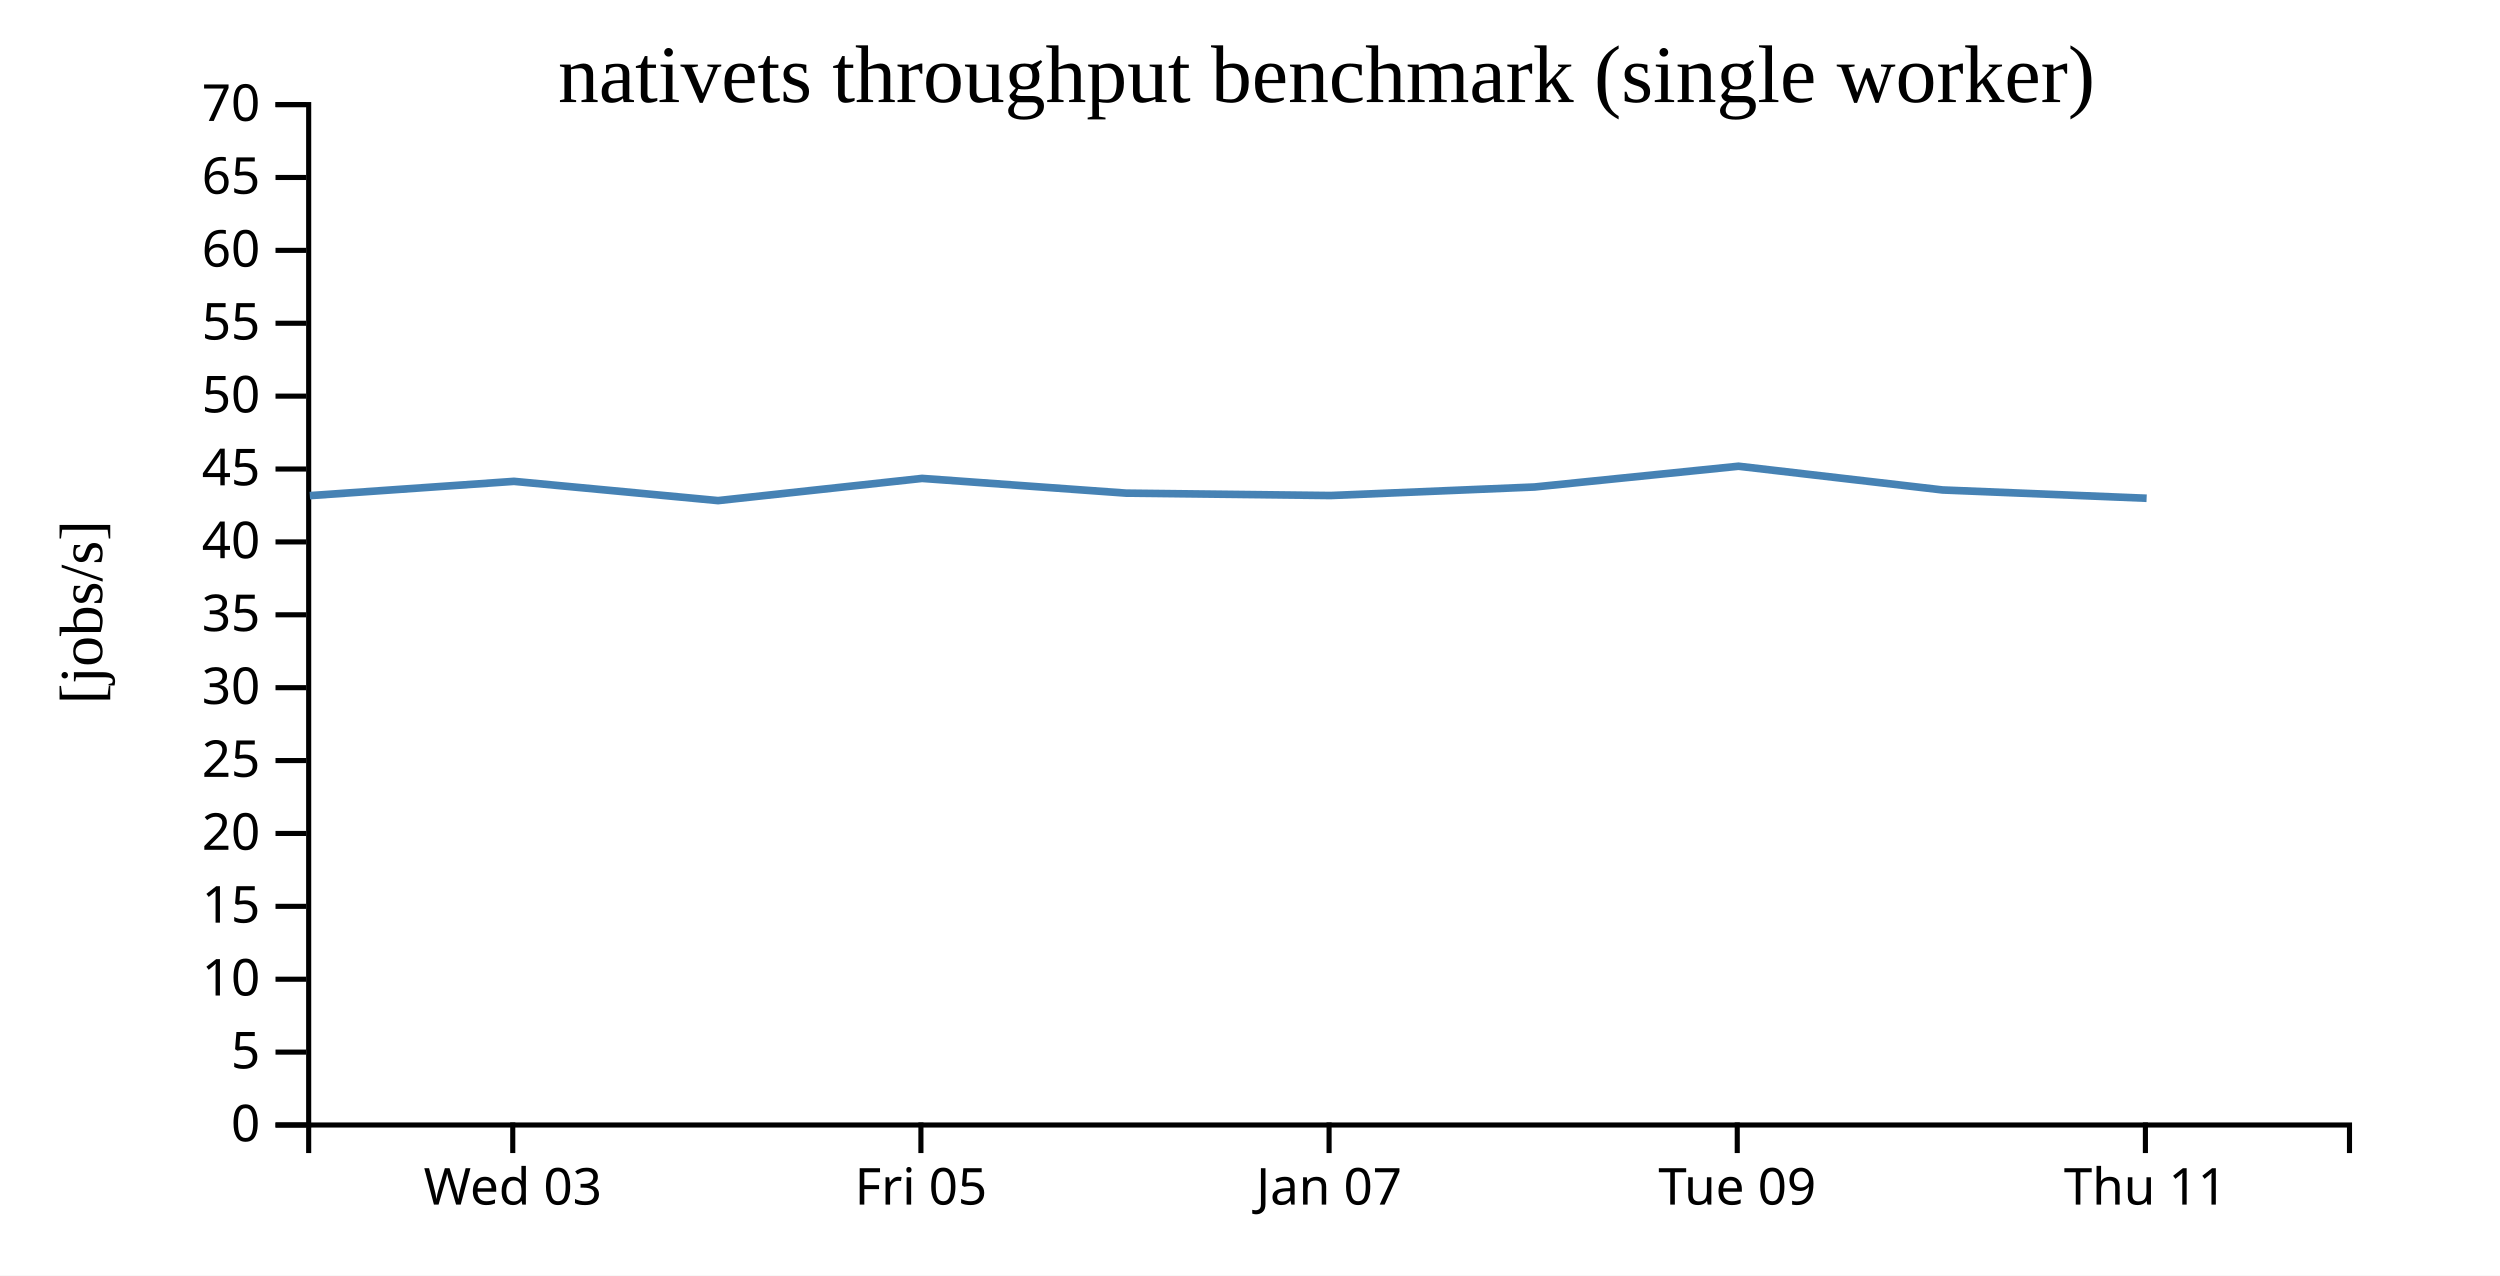
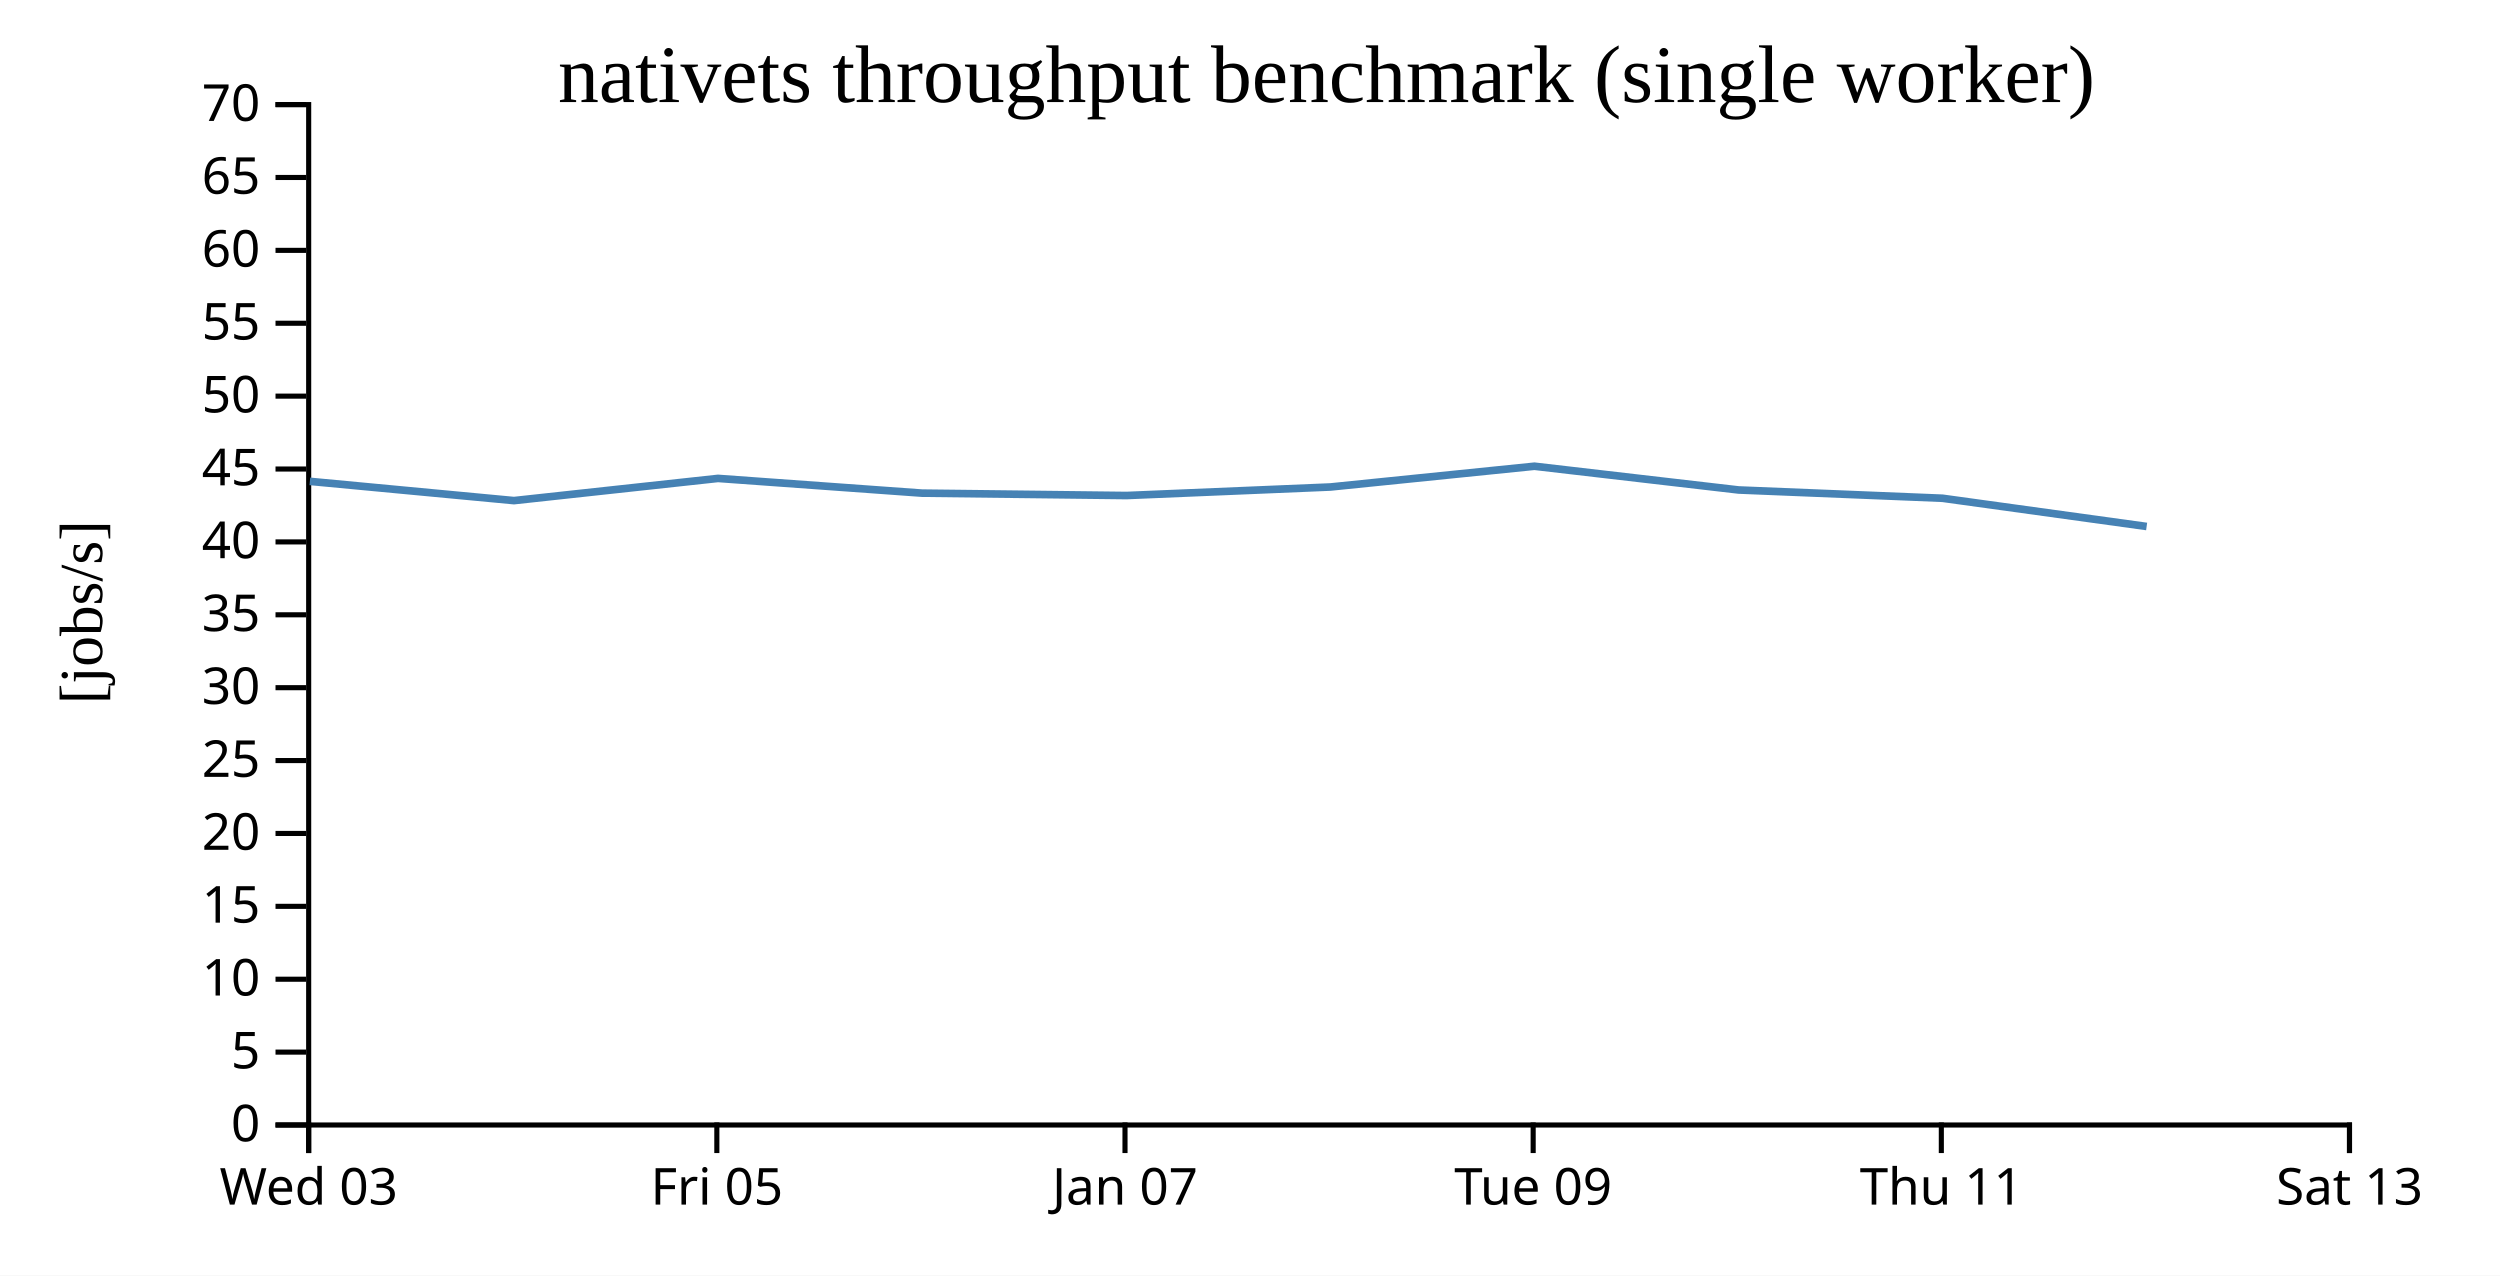
<svg xmlns="http://www.w3.org/2000/svg" width="490" height="250">
  <rect width="100%" height="100%" fill="white" />
  <g transform="translate(60,20)">
    <g transform="translate(0,200)" fill="none" font-size="10" font-family="sans-serif" text-anchor="middle">
      <path class="domain" stroke="currentColor" d="M0.5,6V0.5H400.5V6" />
-       <g class="tick" opacity="1" transform="translate(40.5,0)">
+       <g class="tick" opacity="1" transform="translate(0.5,0)">
        <line stroke="currentColor" y2="6" />
        <text fill="currentColor" y="9" dy="0.71em">Wed 03</text>
      </g>
-       <g class="tick" opacity="1" transform="translate(120.5,0)">
+       <g class="tick" opacity="1" transform="translate(80.5,0)">
        <line stroke="currentColor" y2="6" />
        <text fill="currentColor" y="9" dy="0.71em">Fri 05</text>
      </g>
-       <g class="tick" opacity="1" transform="translate(200.5,0)">
+       <g class="tick" opacity="1" transform="translate(160.5,0)">
        <line stroke="currentColor" y2="6" />
        <text fill="currentColor" y="9" dy="0.71em">Jan 07</text>
      </g>
-       <g class="tick" opacity="1" transform="translate(280.5,0)">
+       <g class="tick" opacity="1" transform="translate(240.5,0)">
        <line stroke="currentColor" y2="6" />
        <text fill="currentColor" y="9" dy="0.71em">Tue 09</text>
      </g>
-       <g class="tick" opacity="1" transform="translate(360.5,0)">
+       <g class="tick" opacity="1" transform="translate(320.5,0)">
        <line stroke="currentColor" y2="6" />
        <text fill="currentColor" y="9" dy="0.71em">Thu 11</text>
+       </g>
+       <g class="tick" opacity="1" transform="translate(400.5,0)">
+         <line stroke="currentColor" y2="6" />
+         <text fill="currentColor" y="9" dy="0.71em">Sat 13</text>
      </g>
    </g>
    <g fill="none" font-size="10" font-family="sans-serif" text-anchor="end">
      <path class="domain" stroke="currentColor" d="M-6,200.5H0.5V0.5H-6" />
      <g class="tick" opacity="1" transform="translate(0,200.5)">
        <line stroke="currentColor" x2="-6" />
        <text fill="currentColor" x="-9" dy="0.32em">0</text>
      </g>
      <g class="tick" opacity="1" transform="translate(0,186.2143)">
        <line stroke="currentColor" x2="-6" />
        <text fill="currentColor" x="-9" dy="0.32em">5</text>
      </g>
      <g class="tick" opacity="1" transform="translate(0,171.9286)">
        <line stroke="currentColor" x2="-6" />
        <text fill="currentColor" x="-9" dy="0.32em">10</text>
      </g>
      <g class="tick" opacity="1" transform="translate(0,157.6429)">
        <line stroke="currentColor" x2="-6" />
        <text fill="currentColor" x="-9" dy="0.32em">15</text>
      </g>
      <g class="tick" opacity="1" transform="translate(0,143.3571)">
        <line stroke="currentColor" x2="-6" />
        <text fill="currentColor" x="-9" dy="0.32em">20</text>
      </g>
      <g class="tick" opacity="1" transform="translate(0,129.0714)">
        <line stroke="currentColor" x2="-6" />
        <text fill="currentColor" x="-9" dy="0.32em">25</text>
      </g>
      <g class="tick" opacity="1" transform="translate(0,114.7857)">
        <line stroke="currentColor" x2="-6" />
        <text fill="currentColor" x="-9" dy="0.32em">30</text>
      </g>
      <g class="tick" opacity="1" transform="translate(0,100.5)">
        <line stroke="currentColor" x2="-6" />
        <text fill="currentColor" x="-9" dy="0.32em">35</text>
      </g>
      <g class="tick" opacity="1" transform="translate(0,86.21429)">
        <line stroke="currentColor" x2="-6" />
        <text fill="currentColor" x="-9" dy="0.32em">40</text>
      </g>
      <g class="tick" opacity="1" transform="translate(0,71.92857)">
        <line stroke="currentColor" x2="-6" />
        <text fill="currentColor" x="-9" dy="0.32em">45</text>
      </g>
      <g class="tick" opacity="1" transform="translate(0,57.64286)">
        <line stroke="currentColor" x2="-6" />
        <text fill="currentColor" x="-9" dy="0.32em">50</text>
      </g>
      <g class="tick" opacity="1" transform="translate(0,43.35714)">
        <line stroke="currentColor" x2="-6" />
        <text fill="currentColor" x="-9" dy="0.32em">55</text>
      </g>
      <g class="tick" opacity="1" transform="translate(0,29.07143)">
        <line stroke="currentColor" x2="-6" />
        <text fill="currentColor" x="-9" dy="0.32em">60</text>
      </g>
      <g class="tick" opacity="1" transform="translate(0,14.78571)">
        <line stroke="currentColor" x2="-6" />
        <text fill="currentColor" x="-9" dy="0.32em">65</text>
      </g>
      <g class="tick" opacity="1" transform="translate(0,0.5)">
        <line stroke="currentColor" x2="-6" />
        <text fill="currentColor" x="-9" dy="0.32em">70</text>
      </g>
    </g>
    <text text-anchor="middle" style="font-size: 12px" transform="rotate(-90)" y="-40" x="-100">[jobs/s]</text>
    <text text-anchor="middle" style="font-size: 16px" y="0" x="200">nativets throughput benchmark (single worker)</text>
-     <path fill="none" stroke="steelblue" stroke-width="1.5" d="M0.723,77.144L40.729,74.345L80.737,78.119L120.727,73.768L160.73,76.656L200.793,77.123L240.763,75.451L280.751,71.381L320.762,76.035L360.739,77.659" />
+     <path fill="none" stroke="steelblue" stroke-width="1.5" d="M0.729,74.345L40.737,78.119L80.727,73.768L120.73,76.656L160.793,77.123L200.763,75.451L240.751,71.381L280.762,76.035L320.739,77.659L360.741,83.191" />
  </g>
</svg>
